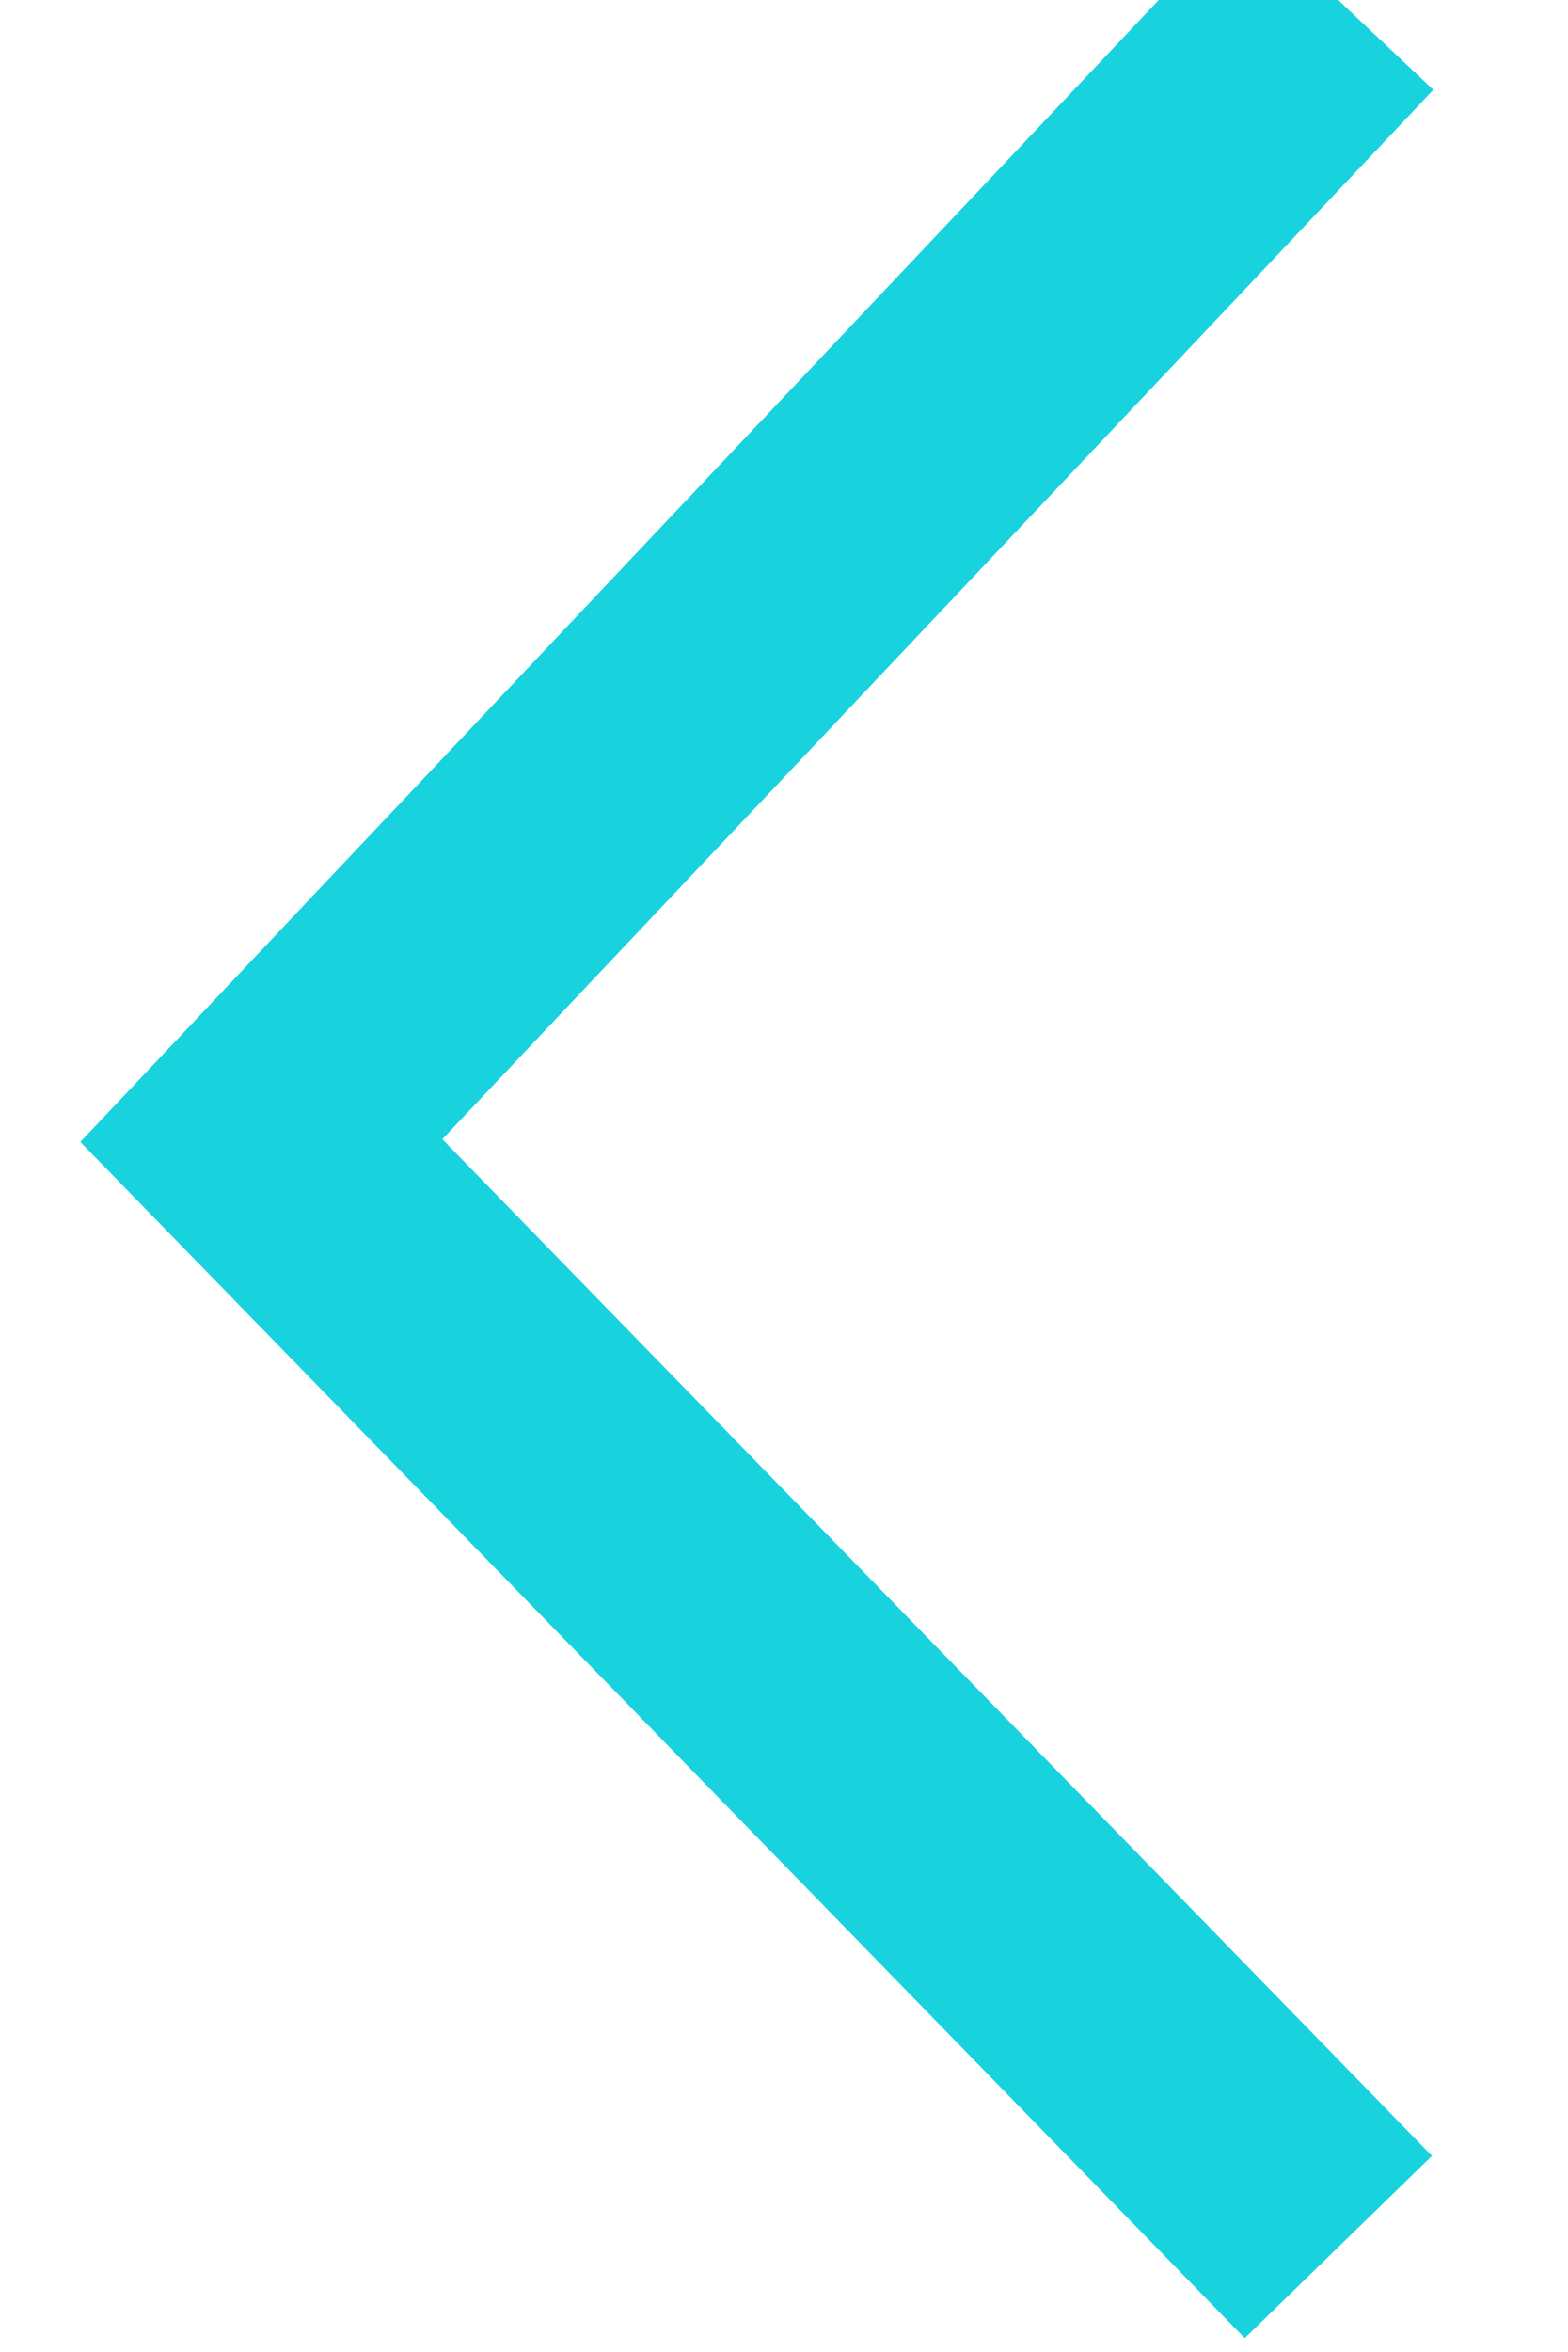
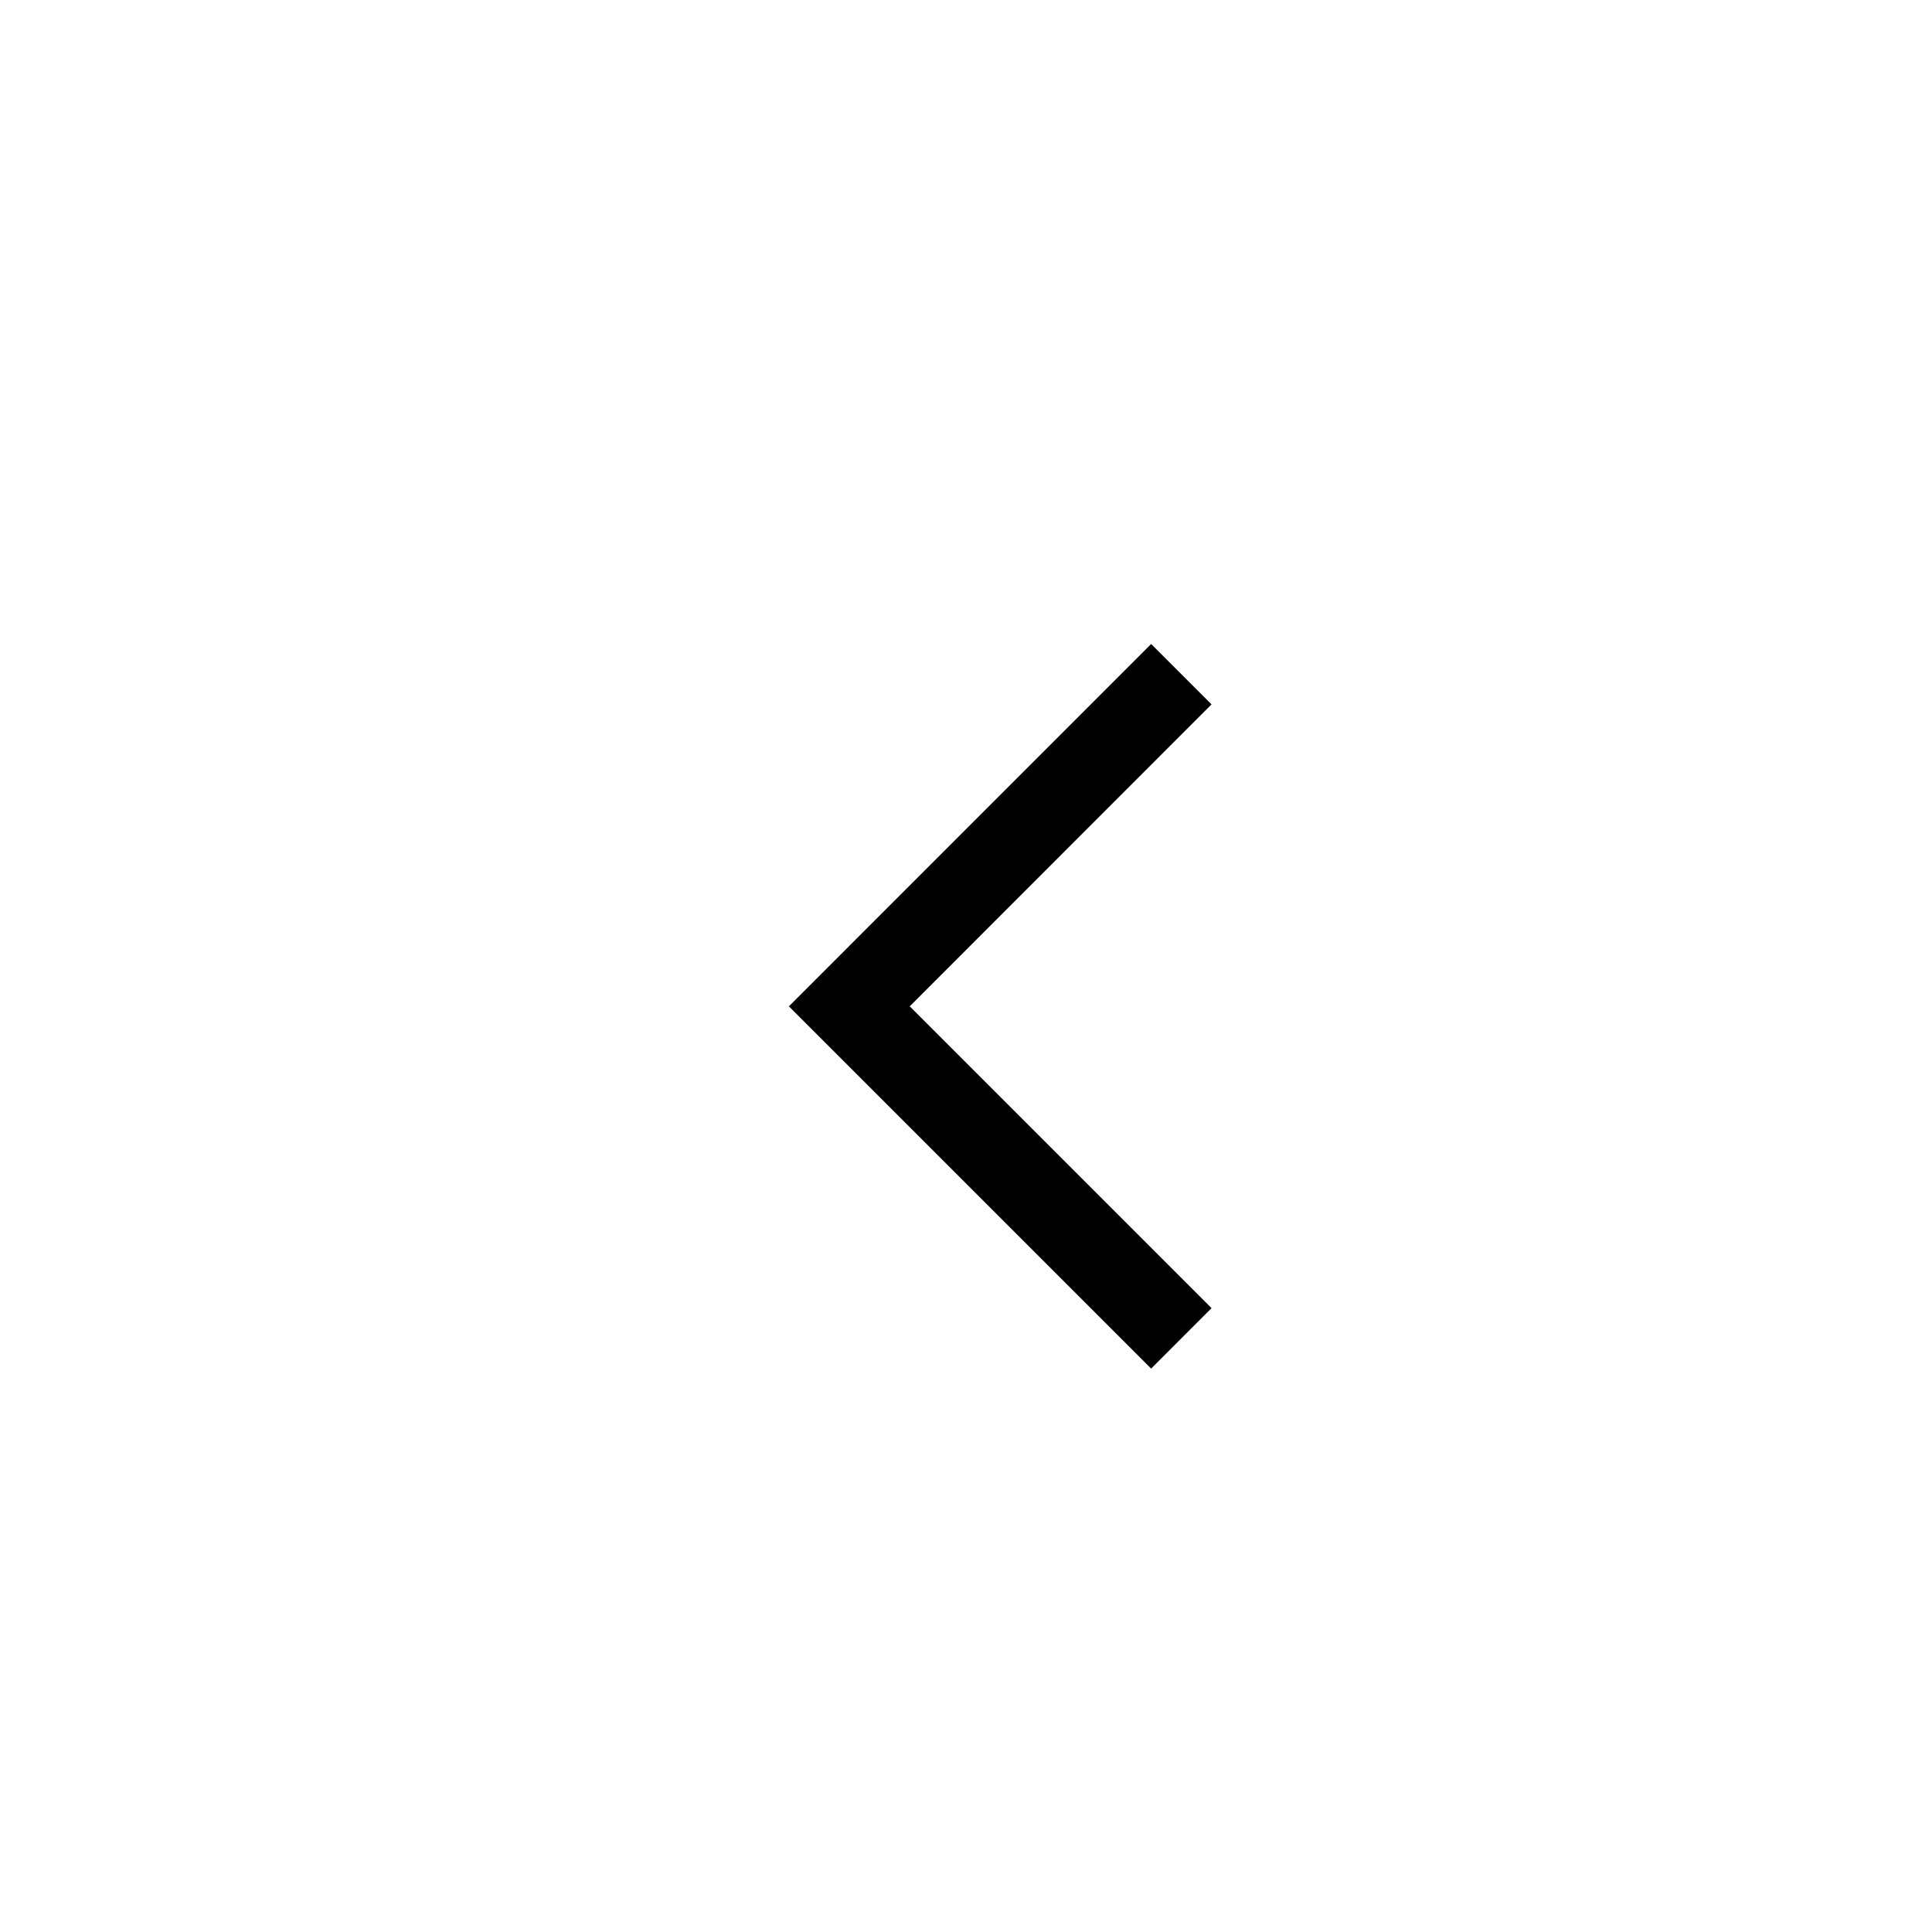
- <svg xmlns="http://www.w3.org/2000/svg" width="6px" height="9px" viewBox="0 0 6 9" version="1.1">
-   <defs />
-   <g id="Page-1" stroke="none" stroke-width="1" fill="none" fill-rule="evenodd">
-     <g id="Desktop-1440px---inner-grid" transform="translate(-178, -80)" stroke="#18D2DE">
-       <polyline id="Path-2" transform="translate(181.0609, 84.29932) rotate(90) translate(-181.0609, -84.29932) " points="176.762 82.238 181.126 86.36 185.36 82.238" />
-     </g>
-   </g>
+ <svg xmlns="http://www.w3.org/2000/svg" width="24" height="24" viewBox="0 0 24 24">
+   <polygon points="15.05 16.25 11.301 12.501 15.05 8.75 14.3 8 9.8 12.501 14.3 17.001" />
</svg>
